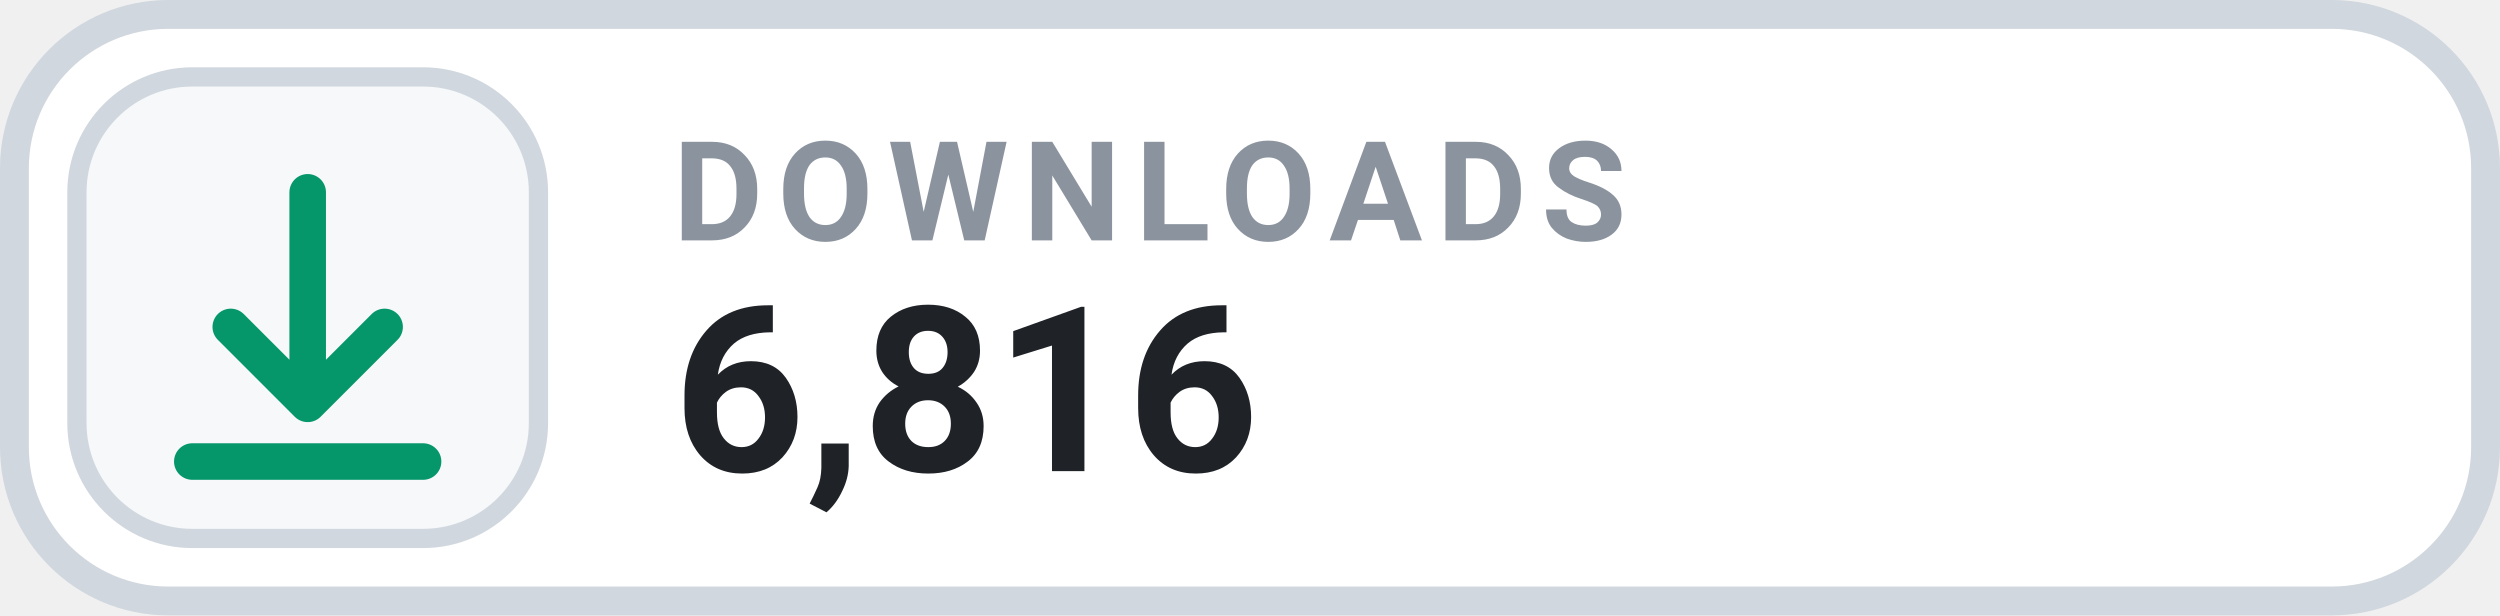
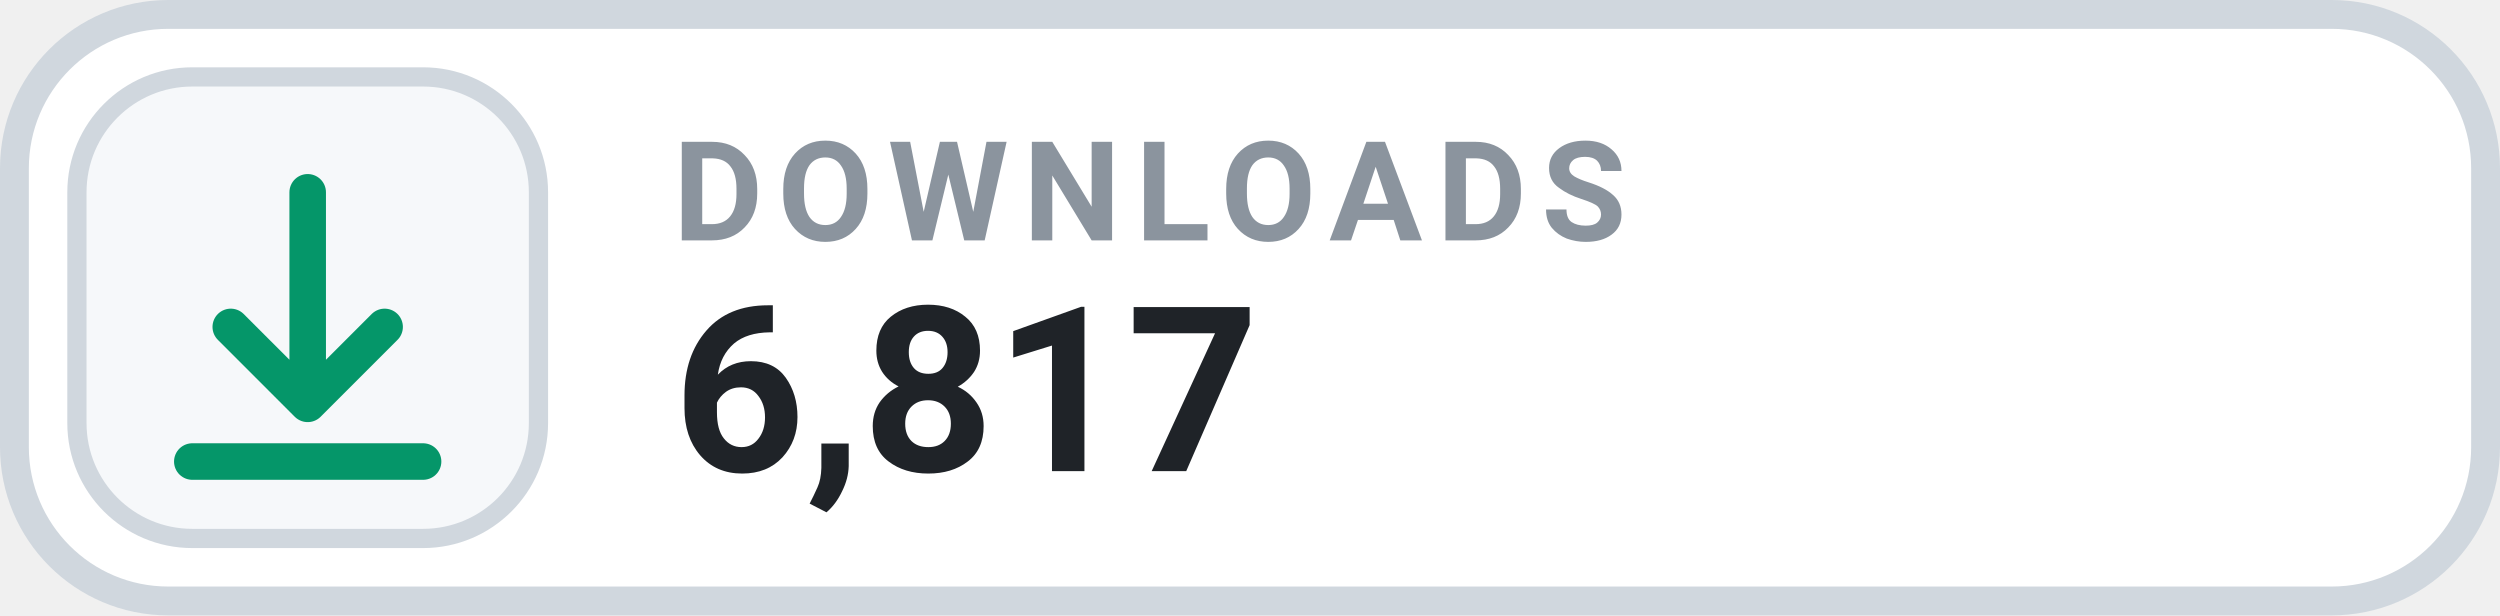
- <svg xmlns="http://www.w3.org/2000/svg" width="130" height="32" viewBox="0 0 130 32" role="img" aria-label="DOWNLOADS 6,816">
+ <svg xmlns="http://www.w3.org/2000/svg" width="130" height="32" viewBox="0 0 130 32" role="img" aria-label="DOWNLOADS 6,817">
  <rect x=".75" y=".75" width="128.5" height="30.5" rx="8" fill="#FFFFFF" stroke="#D0D7DE" stroke-width="1.5" />
  <rect x="4" y="4" width="24" height="24" rx="6" fill="#F6F8FA" stroke="#D0D7DE" stroke-width="1" />
  <g transform="translate(16 16)" style="color:#059669;">
    <path d="M0 -6 v11 m0 0 l4 -4 m-4 4 l-4 -4 M-6 8 h12" fill="none" stroke="currentColor" stroke-width="1.9" stroke-linecap="round" stroke-linejoin="round" />
  </g>
  <text x="35" y="12.5" fill="#8B949E" font-family="-apple-system,BlinkMacSystemFont,'Segoe UI',Roboto,Helvetica,Arial,sans-serif" font-size="7.2" font-weight="700" letter-spacing=".75">DOWNLOADS</text>
-   <text x="35" y="24.5" fill="#1F2328" font-family="-apple-system,BlinkMacSystemFont,'Segoe UI',Roboto,Helvetica,Arial,sans-serif" font-size="12" font-weight="700">6,816</text>
+   <text x="35" y="24.5" fill="#1F2328" font-family="-apple-system,BlinkMacSystemFont,'Segoe UI',Roboto,Helvetica,Arial,sans-serif" font-size="12" font-weight="700">6,817</text>
</svg>
